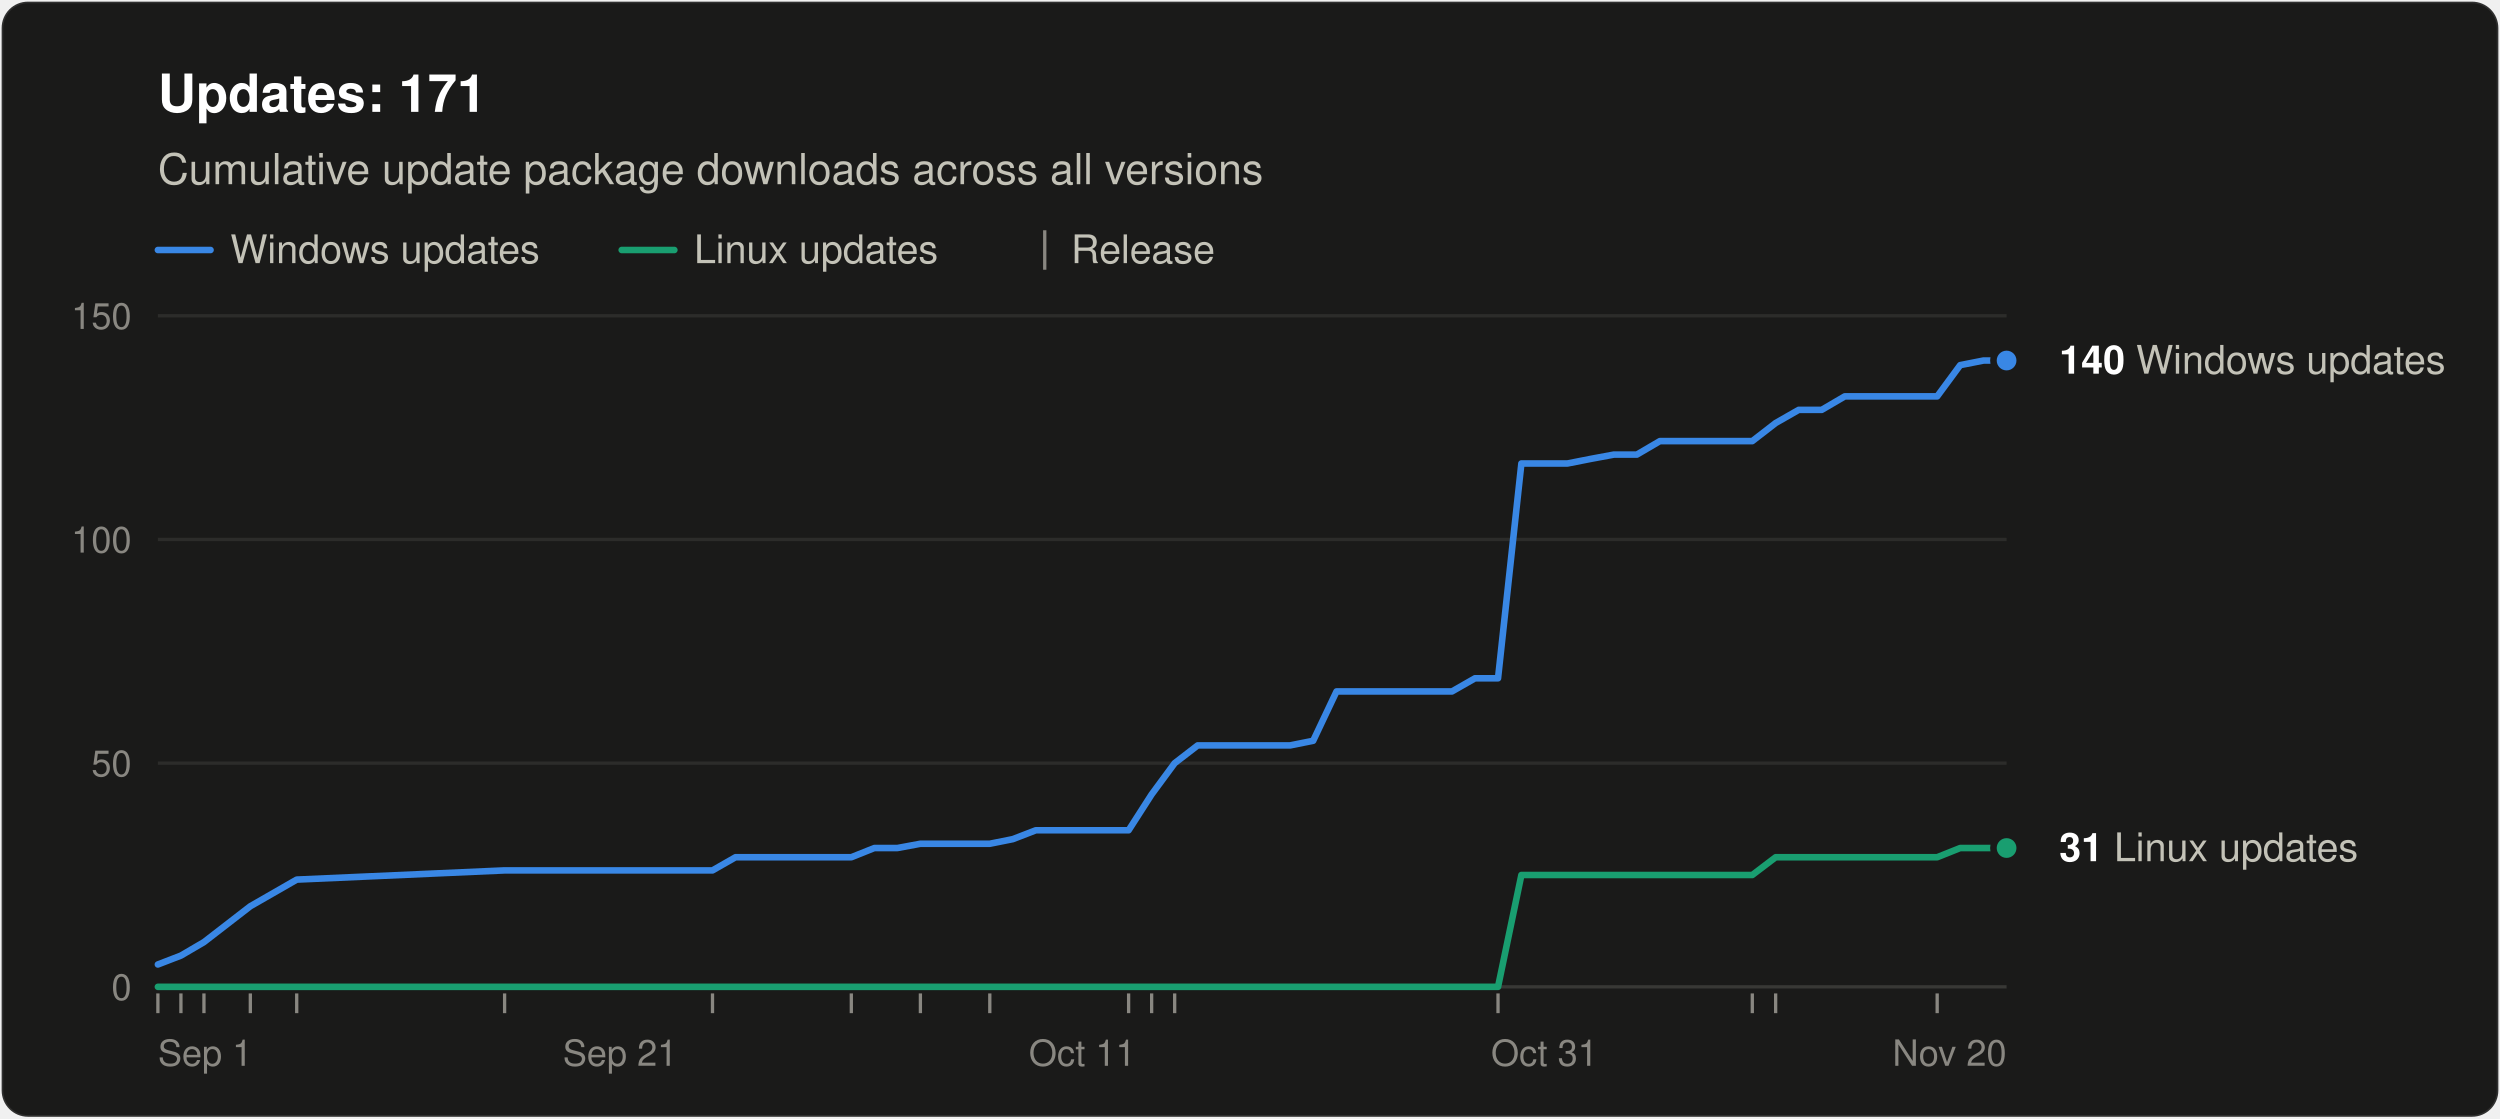
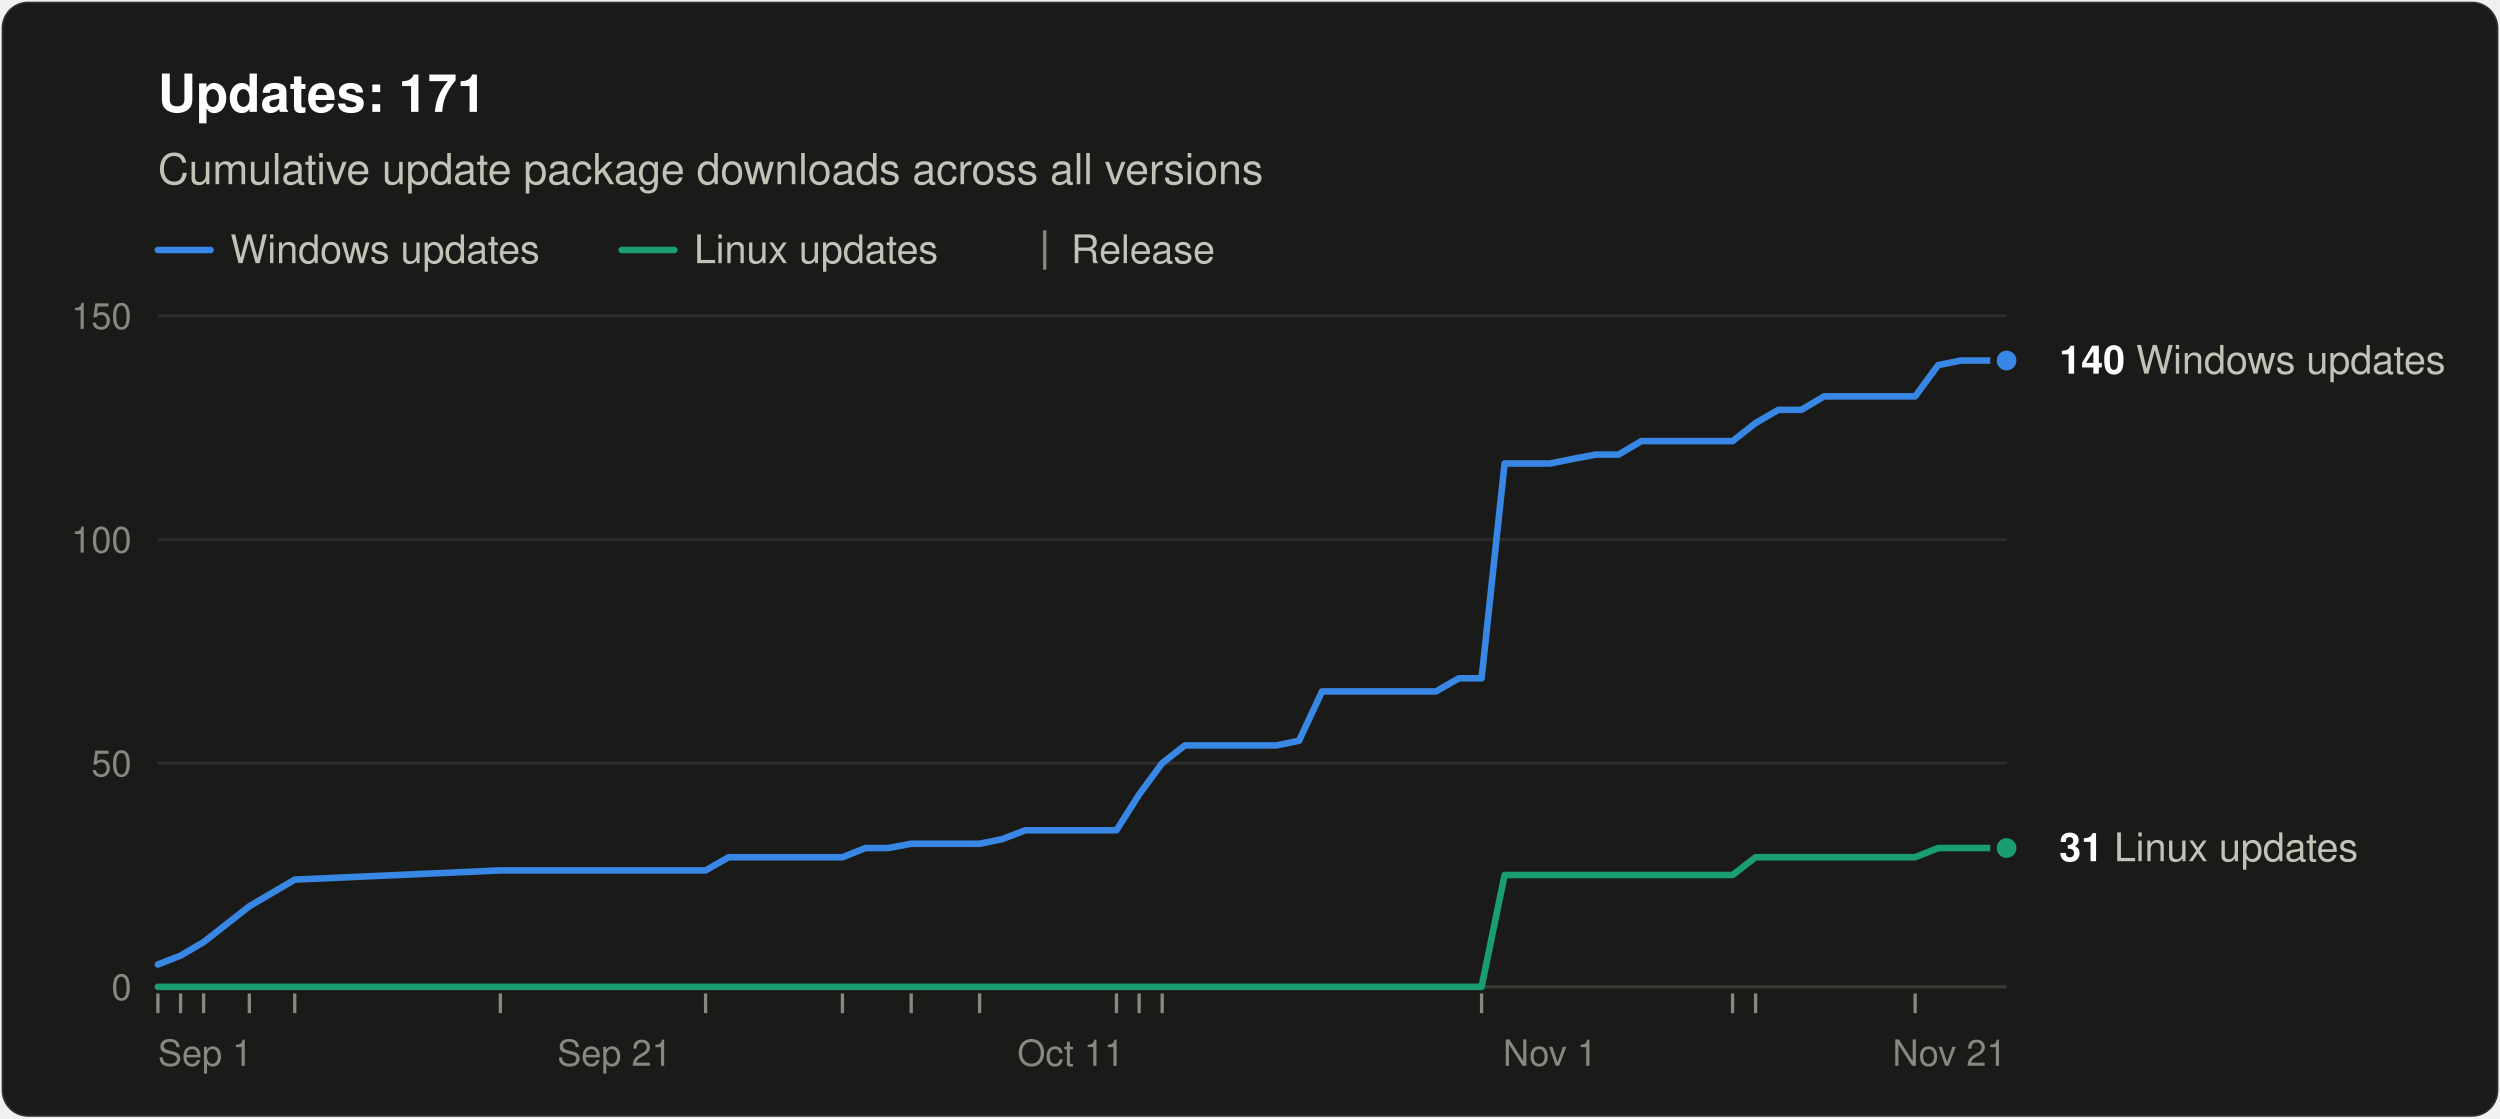
<svg xmlns="http://www.w3.org/2000/svg" width="760" height="340" viewBox="0 0 760 340" role="img" aria-labelledby="title desc" font-family="system-ui, -apple-system, &quot;Segoe UI&quot;, Helvetica, Arial, sans-serif">
  <rect x="0.5" y="0.5" width="759" height="339" rx="8" fill="#1a1a19" stroke="rgba(255,255,255,0.10)" />
  <text x="48" y="34" font-size="16" font-weight="600" fill="#ffffff">Updates: 171</text>
  <text x="48" y="56" font-size="13" fill="#c3c2b7">Cumulative update package downloads across all versions</text>
  <line x1="48" y1="76" x2="64" y2="76" stroke="#3987e5" stroke-width="2" stroke-linecap="round" />
  <text x="70" y="80" font-size="12" fill="#c3c2b7">Windows updates</text>
  <line x1="189.0" y1="76" x2="205.0" y2="76" stroke="#199e70" stroke-width="2" stroke-linecap="round" />
  <text x="211.0" y="80" font-size="12" fill="#c3c2b7">Linux updates</text>
  <line x1="317.6" y1="70" x2="317.6" y2="82" stroke="#898781" />
  <text x="325.6" y="80" font-size="12" fill="#c3c2b7">Release</text>
  <line x1="48" y1="300.0" x2="610" y2="300.0" stroke="#383835" />
  <text x="40" y="304.0" font-size="11" text-anchor="end" fill="#898781" style="font-variant-numeric: tabular-nums">0</text>
  <line x1="48" y1="232.0" x2="610" y2="232.0" stroke="#2c2c2a" />
  <text x="40" y="236.0" font-size="11" text-anchor="end" fill="#898781" style="font-variant-numeric: tabular-nums">50</text>
  <line x1="48" y1="164.0" x2="610" y2="164.0" stroke="#2c2c2a" />
  <text x="40" y="168.0" font-size="11" text-anchor="end" fill="#898781" style="font-variant-numeric: tabular-nums">100</text>
  <line x1="48" y1="96.0" x2="610" y2="96.0" stroke="#2c2c2a" />
  <text x="40" y="100.0" font-size="11" text-anchor="end" fill="#898781" style="font-variant-numeric: tabular-nums">150</text>
  <text x="48.0" y="324" font-size="11" text-anchor="start" fill="#898781">Sep 1</text>
-   <text x="188.5" y="324" font-size="11" text-anchor="middle" fill="#898781">Sep 21</text>
-   <text x="329.0" y="324" font-size="11" text-anchor="middle" fill="#898781">Oct 11</text>
-   <text x="469.5" y="324" font-size="11" text-anchor="middle" fill="#898781">Oct 31</text>
-   <text x="610.0" y="324" font-size="11" text-anchor="end" fill="#898781">Nov 20</text>
+   <text x="186.8" y="324" font-size="11" text-anchor="middle" fill="#898781">Sep 21</text>
+   <text x="325.5" y="324" font-size="11" text-anchor="middle" fill="#898781">Oct 11</text>
+   <text x="471.2" y="324" font-size="11" text-anchor="middle" fill="#898781">Nov 1</text>
+   <text x="610.0" y="324" font-size="11" text-anchor="end" fill="#898781">Nov 21</text>
  <line x1="48.0" y1="302" x2="48.0" y2="308" stroke="#898781" />
-   <line x1="55.0" y1="302" x2="55.0" y2="308" stroke="#898781" />
-   <line x1="62.0" y1="302" x2="62.0" y2="308" stroke="#898781" />
-   <line x1="76.1" y1="302" x2="76.1" y2="308" stroke="#898781" />
-   <line x1="90.2" y1="302" x2="90.2" y2="308" stroke="#898781" />
-   <line x1="153.4" y1="302" x2="153.4" y2="308" stroke="#898781" />
-   <line x1="216.6" y1="302" x2="216.6" y2="308" stroke="#898781" />
-   <line x1="258.8" y1="302" x2="258.8" y2="308" stroke="#898781" />
-   <line x1="279.8" y1="302" x2="279.8" y2="308" stroke="#898781" />
-   <line x1="300.9" y1="302" x2="300.9" y2="308" stroke="#898781" />
-   <line x1="343.1" y1="302" x2="343.1" y2="308" stroke="#898781" />
-   <line x1="350.1" y1="302" x2="350.1" y2="308" stroke="#898781" />
-   <line x1="357.1" y1="302" x2="357.1" y2="308" stroke="#898781" />
-   <line x1="455.4" y1="302" x2="455.4" y2="308" stroke="#898781" />
-   <line x1="532.7" y1="302" x2="532.7" y2="308" stroke="#898781" />
-   <line x1="539.8" y1="302" x2="539.8" y2="308" stroke="#898781" />
-   <line x1="588.9" y1="302" x2="588.9" y2="308" stroke="#898781" />
-   <polyline points="48.0,293.2 55.0,290.5 62.0,286.4 76.1,275.5 90.2,267.4 153.4,264.6 216.6,264.6 223.6,260.6 230.7,260.6 237.7,260.6 244.7,260.6 251.7,260.6 258.8,260.6 265.8,257.8 272.8,257.8 279.8,256.5 293.9,256.5 300.9,256.5 307.9,255.1 314.9,252.4 322.0,252.4 329.0,252.4 336.0,252.4 343.1,252.4 350.1,241.5 357.1,232.0 364.1,226.6 371.1,226.6 378.2,226.6 385.2,226.6 392.2,226.6 399.2,225.2 406.3,210.2 413.3,210.2 420.3,210.2 434.4,210.2 441.4,210.2 448.4,206.2 455.4,206.2 462.5,140.9 469.5,140.9 476.5,140.9 483.6,139.5 490.6,138.2 497.6,138.2 504.6,134.1 511.6,134.1 518.7,134.1 525.7,134.1 532.7,134.1 539.8,128.6 546.8,124.6 553.8,124.6 560.8,120.5 567.9,120.5 574.9,120.5 588.9,120.5 595.9,111.0 603.0,109.6 610.0,109.6" fill="none" stroke="#3987e5" stroke-width="2" stroke-linejoin="round" stroke-linecap="round" />
-   <polyline points="48.0,300.0 55.0,300.0 62.0,300.0 76.1,300.0 90.2,300.0 153.4,300.0 216.6,300.0 223.6,300.0 230.7,300.0 237.7,300.0 244.7,300.0 251.7,300.0 258.8,300.0 265.8,300.0 272.8,300.0 279.8,300.0 293.9,300.0 300.9,300.0 307.9,300.0 314.9,300.0 322.0,300.0 329.0,300.0 336.0,300.0 343.1,300.0 350.1,300.0 357.1,300.0 364.1,300.0 371.1,300.0 378.2,300.0 385.2,300.0 392.2,300.0 399.2,300.0 406.3,300.0 413.3,300.0 420.3,300.0 434.4,300.0 441.4,300.0 448.4,300.0 455.4,300.0 462.5,266.0 469.5,266.0 476.5,266.0 483.6,266.0 490.6,266.0 497.6,266.0 504.6,266.0 511.6,266.0 518.7,266.0 525.7,266.0 532.7,266.0 539.8,260.6 546.8,260.6 553.8,260.6 560.8,260.6 567.9,260.6 574.9,260.6 588.9,260.6 595.9,257.8 603.0,257.8 610.0,257.8" fill="none" stroke="#199e70" stroke-width="2" stroke-linejoin="round" stroke-linecap="round" />
+   <line x1="54.9" y1="302" x2="54.9" y2="308" stroke="#898781" />
+   <line x1="61.9" y1="302" x2="61.9" y2="308" stroke="#898781" />
+   <line x1="75.8" y1="302" x2="75.8" y2="308" stroke="#898781" />
+   <line x1="89.6" y1="302" x2="89.6" y2="308" stroke="#898781" />
+   <line x1="152.1" y1="302" x2="152.1" y2="308" stroke="#898781" />
+   <line x1="214.5" y1="302" x2="214.5" y2="308" stroke="#898781" />
+   <line x1="256.1" y1="302" x2="256.1" y2="308" stroke="#898781" />
+   <line x1="277.0" y1="302" x2="277.0" y2="308" stroke="#898781" />
+   <line x1="297.8" y1="302" x2="297.8" y2="308" stroke="#898781" />
+   <line x1="339.4" y1="302" x2="339.4" y2="308" stroke="#898781" />
+   <line x1="346.3" y1="302" x2="346.3" y2="308" stroke="#898781" />
+   <line x1="353.3" y1="302" x2="353.3" y2="308" stroke="#898781" />
+   <line x1="450.4" y1="302" x2="450.4" y2="308" stroke="#898781" />
+   <line x1="526.7" y1="302" x2="526.7" y2="308" stroke="#898781" />
+   <line x1="533.7" y1="302" x2="533.7" y2="308" stroke="#898781" />
+   <line x1="582.2" y1="302" x2="582.2" y2="308" stroke="#898781" />
+   <polyline points="48.0,293.2 54.9,290.5 61.9,286.4 75.8,275.5 89.6,267.4 152.1,264.6 214.5,264.6 221.5,260.6 228.4,260.6 235.3,260.6 242.3,260.6 249.2,260.6 256.1,260.6 263.1,257.8 270.0,257.8 277.0,256.5 290.8,256.5 297.8,256.5 304.7,255.1 311.7,252.4 318.6,252.4 325.5,252.4 332.5,252.4 339.4,252.4 346.3,241.5 353.3,232.0 360.2,226.6 367.2,226.6 374.1,226.6 381.0,226.6 388.0,226.6 394.9,225.2 401.9,210.2 408.8,210.2 415.7,210.2 429.6,210.2 436.5,210.2 443.5,206.2 450.4,206.2 457.4,140.9 464.3,140.9 471.2,140.9 478.2,139.5 485.1,138.2 492.0,138.2 499.0,134.1 505.9,134.1 512.9,134.1 519.8,134.1 526.7,134.1 533.7,128.6 540.6,124.6 547.6,124.6 554.5,120.5 561.4,120.5 568.4,120.5 582.2,120.5 589.2,111.0 596.1,109.6 603.1,109.6 610.0,109.6" fill="none" stroke="#3987e5" stroke-width="2" stroke-linejoin="round" stroke-linecap="round" />
+   <polyline points="48.0,300.0 54.9,300.0 61.9,300.0 75.8,300.0 89.6,300.0 152.1,300.0 214.5,300.0 221.5,300.0 228.4,300.0 235.3,300.0 242.3,300.0 249.2,300.0 256.1,300.0 263.1,300.0 270.0,300.0 277.0,300.0 290.8,300.0 297.8,300.0 304.7,300.0 311.7,300.0 318.6,300.0 325.5,300.0 332.5,300.0 339.4,300.0 346.3,300.0 353.3,300.0 360.2,300.0 367.2,300.0 374.1,300.0 381.0,300.0 388.0,300.0 394.9,300.0 401.9,300.0 408.8,300.0 415.7,300.0 429.6,300.0 436.5,300.0 443.5,300.0 450.4,300.0 457.4,266.0 464.3,266.0 471.2,266.0 478.2,266.0 485.1,266.0 492.0,266.0 499.0,266.0 505.9,266.0 512.9,266.0 519.8,266.0 526.7,266.0 533.7,260.6 540.6,260.6 547.6,260.6 554.5,260.6 561.4,260.6 568.4,260.6 582.2,260.6 589.2,257.8 596.1,257.8 603.1,257.8 610.0,257.8" fill="none" stroke="#199e70" stroke-width="2" stroke-linejoin="round" stroke-linecap="round" />
  <circle cx="610.0" cy="109.6" r="4" fill="#3987e5" stroke="#1a1a19" stroke-width="2" />
  <text x="626.0" y="113.6" font-size="12" fill="#c3c2b7">
    <tspan font-weight="600" fill="#ffffff">140</tspan> Windows updates</text>
  <circle cx="610.0" cy="257.8" r="4" fill="#199e70" stroke="#1a1a19" stroke-width="2" />
  <text x="626.0" y="261.8" font-size="12" fill="#c3c2b7">
    <tspan font-weight="600" fill="#ffffff">31</tspan> Linux updates</text>
</svg>
